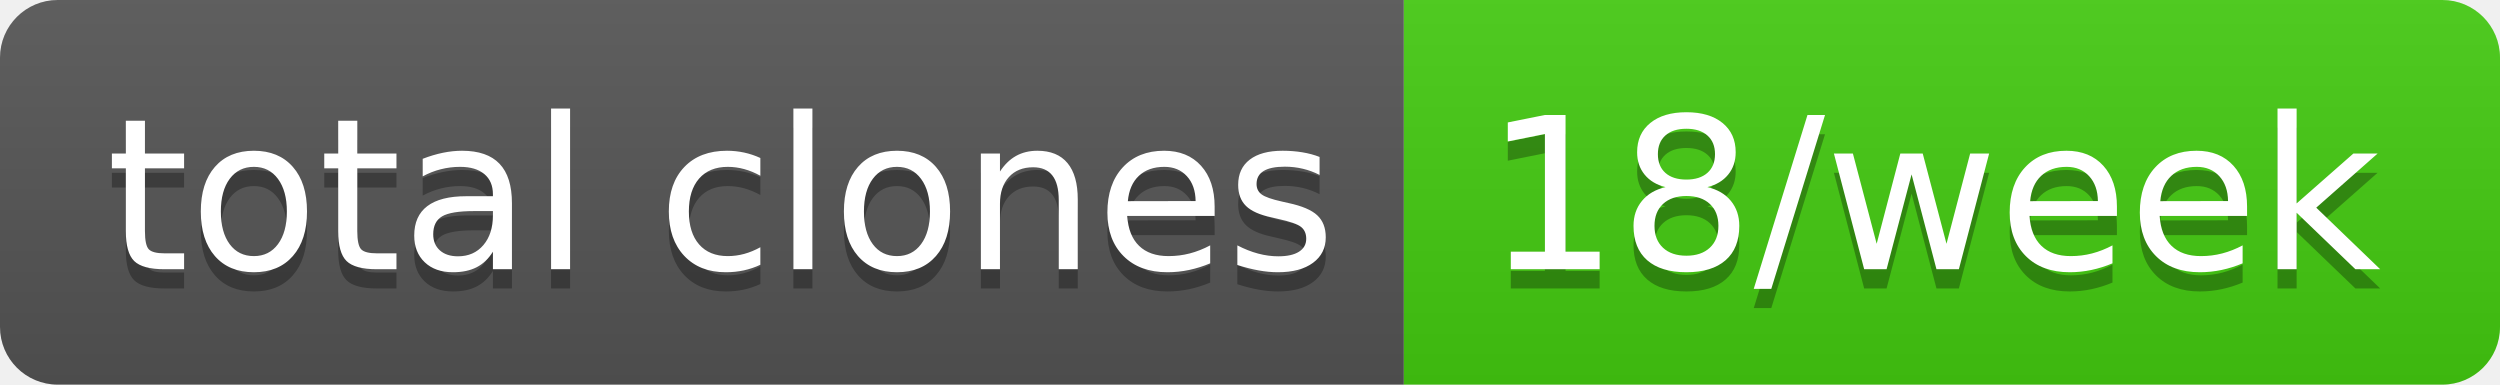
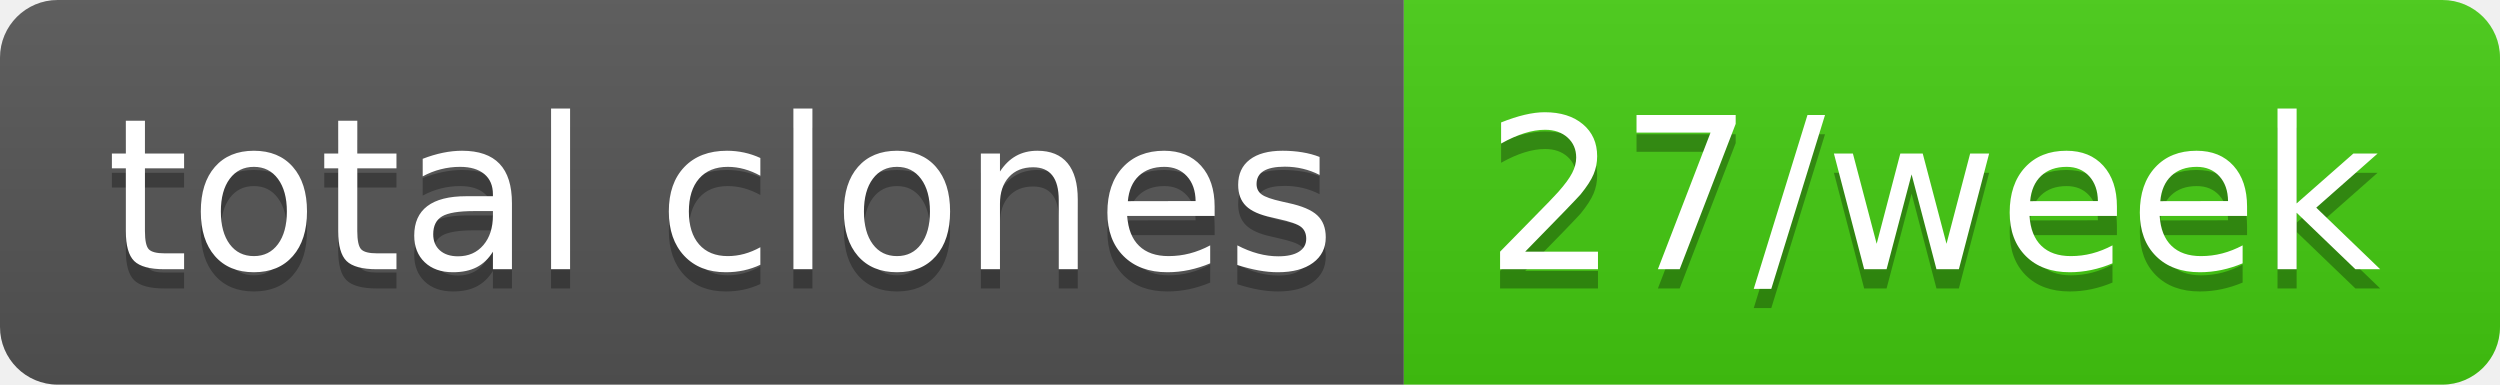
- <svg xmlns="http://www.w3.org/2000/svg" width="130" height="20" role="img" aria-label="total clones: 18/week">
+ <svg xmlns="http://www.w3.org/2000/svg" width="130" height="20" role="img" aria-label="total clones: 27/week">
  <linearGradient id="s" x2="0" y2="100%">
    <stop offset="0" stop-color="#bbb" stop-opacity=".1" />
    <stop offset="1" stop-opacity=".1" />
  </linearGradient>
  <clipPath id="r">
    <rect width="130" height="20" rx="3" fill="#fff" />
  </clipPath>
  <g clip-path="url(#r)">
    <rect width="73" height="20" fill="#555" />
    <rect x="73" width="57" height="20" fill="#4c1" />
    <rect width="130" height="20" fill="url(#s)" />
  </g>
  <g fill="#fff" text-anchor="middle" font-family="Verdana,Geneva,DejaVu Sans,sans-serif" text-rendering="geometricPrecision" font-size="110">
    <text aria-hidden="true" x="375" y="150" fill="#010101" fill-opacity=".3" transform="scale(.1)" textLength="630">total clones</text>
    <text x="375" y="140" transform="scale(.1)" fill="#fff" textLength="630">total clones</text>
-     <text aria-hidden="true" x="1005" y="150" fill="#010101" fill-opacity=".3" transform="scale(.1)" textLength="470">18/week</text>
-     <text x="1005" y="140" transform="scale(.1)" fill="#fff" textLength="470">18/week</text>
+     <text aria-hidden="true" x="1005" y="150" fill="#010101" fill-opacity=".3" transform="scale(.1)" textLength="470">27/week</text>
+     <text x="1005" y="140" transform="scale(.1)" fill="#fff" textLength="470">27/week</text>
  </g>
</svg>
